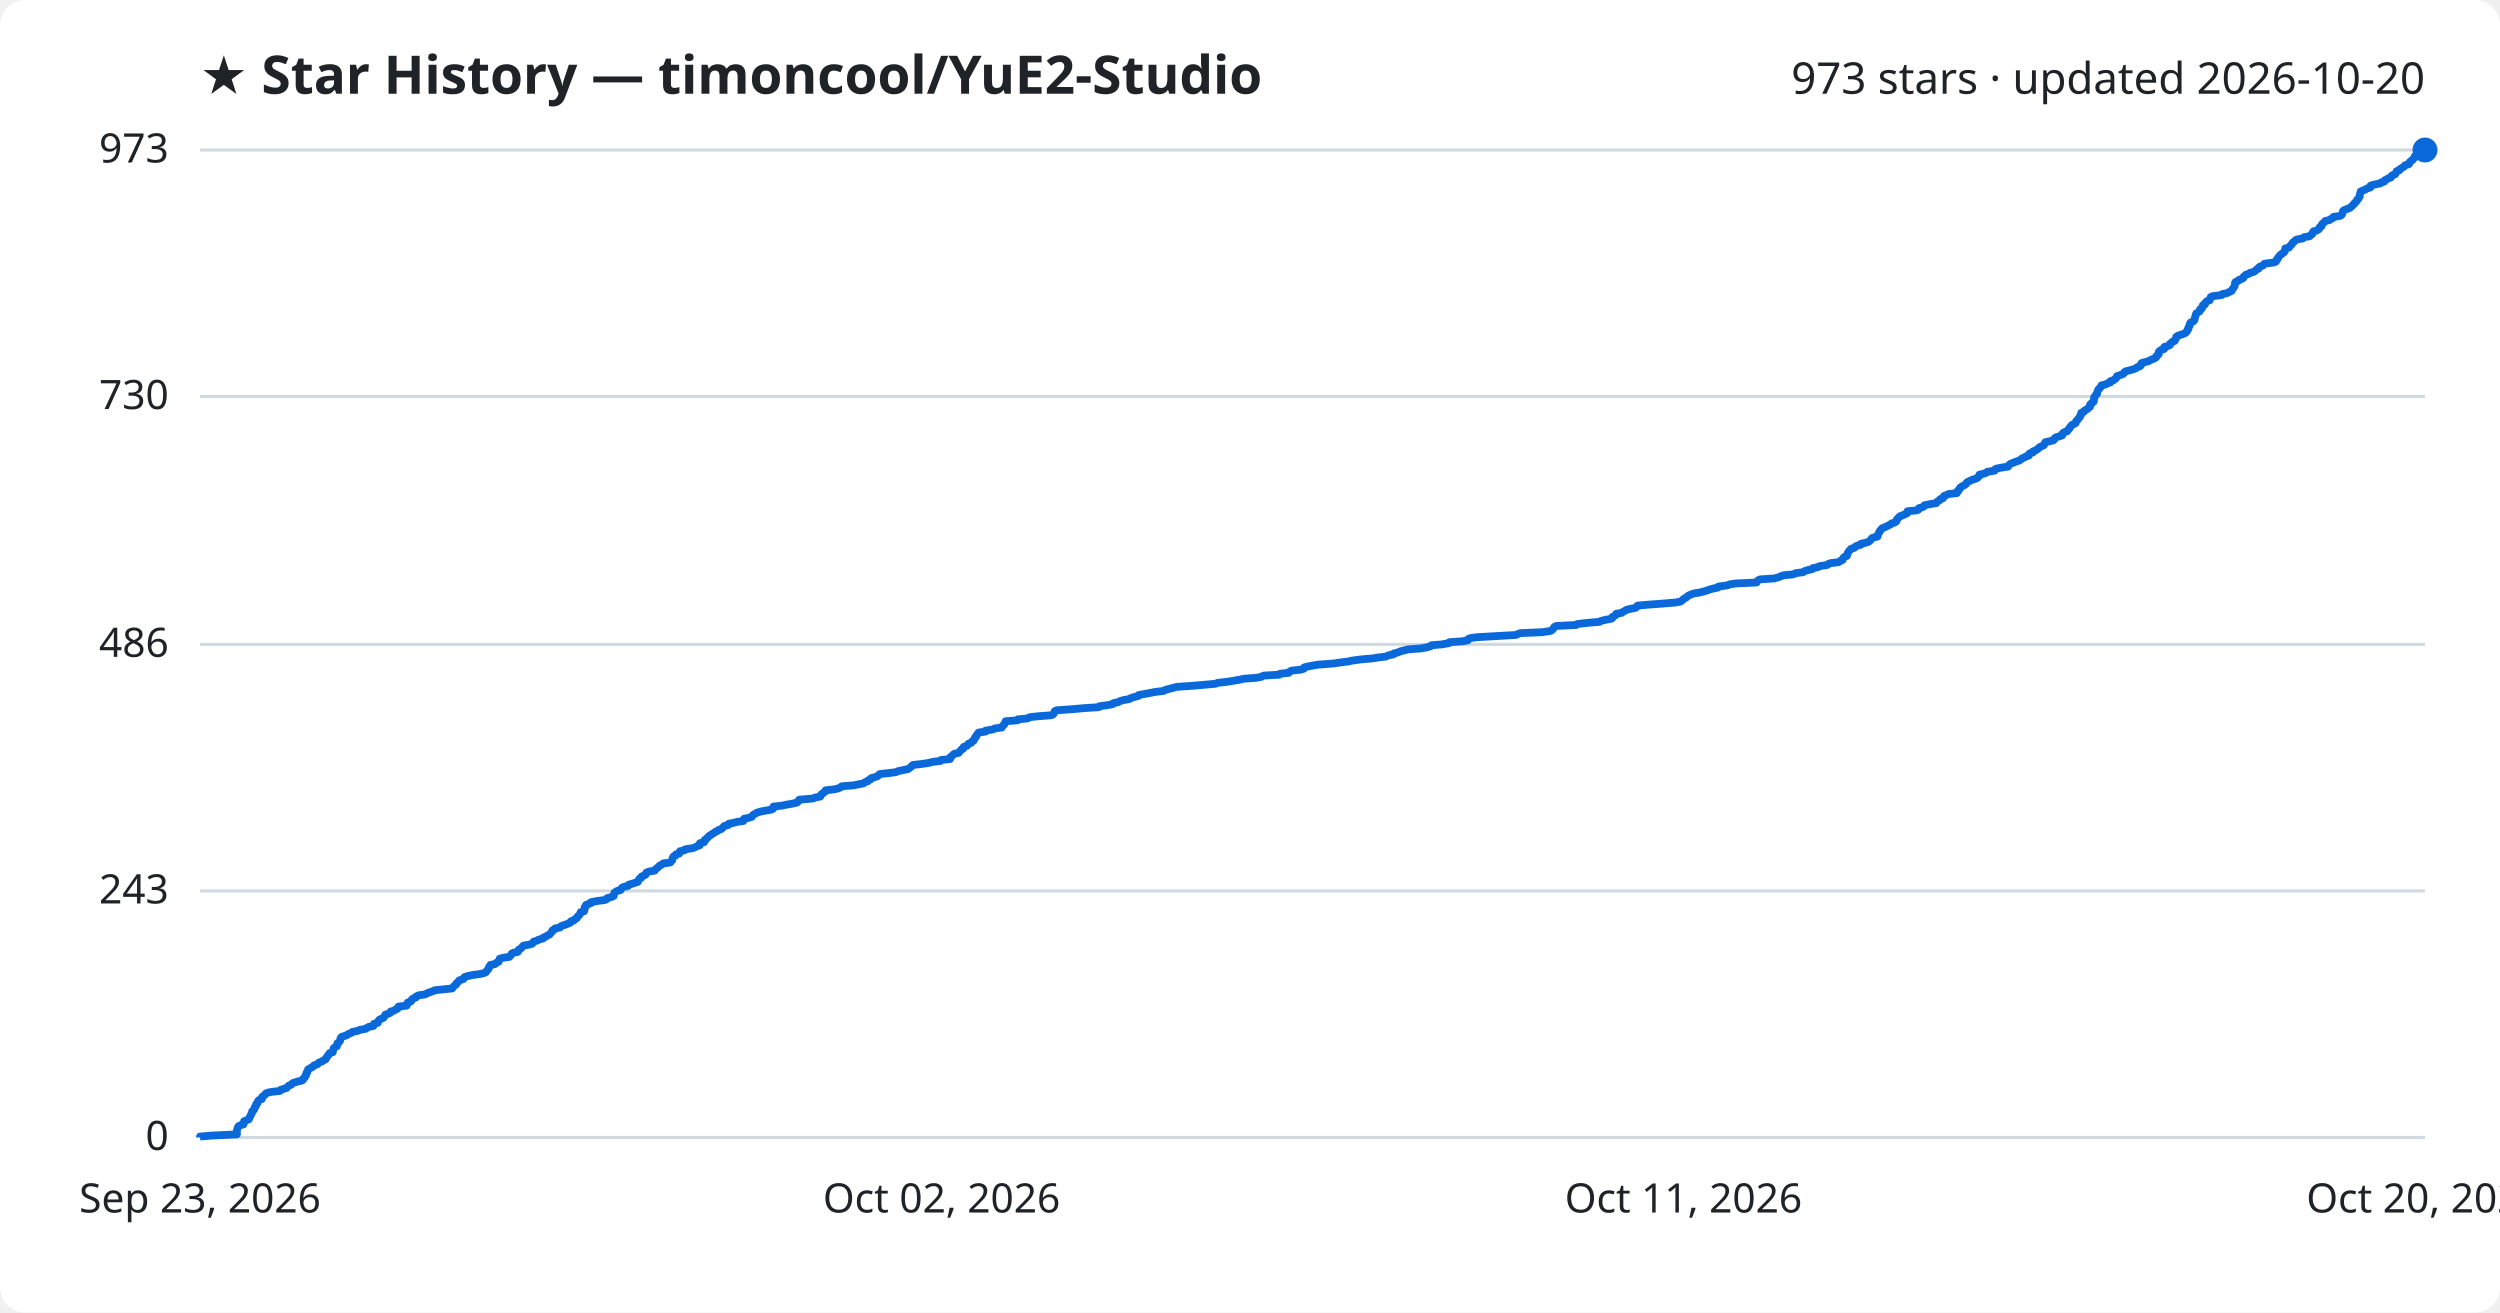
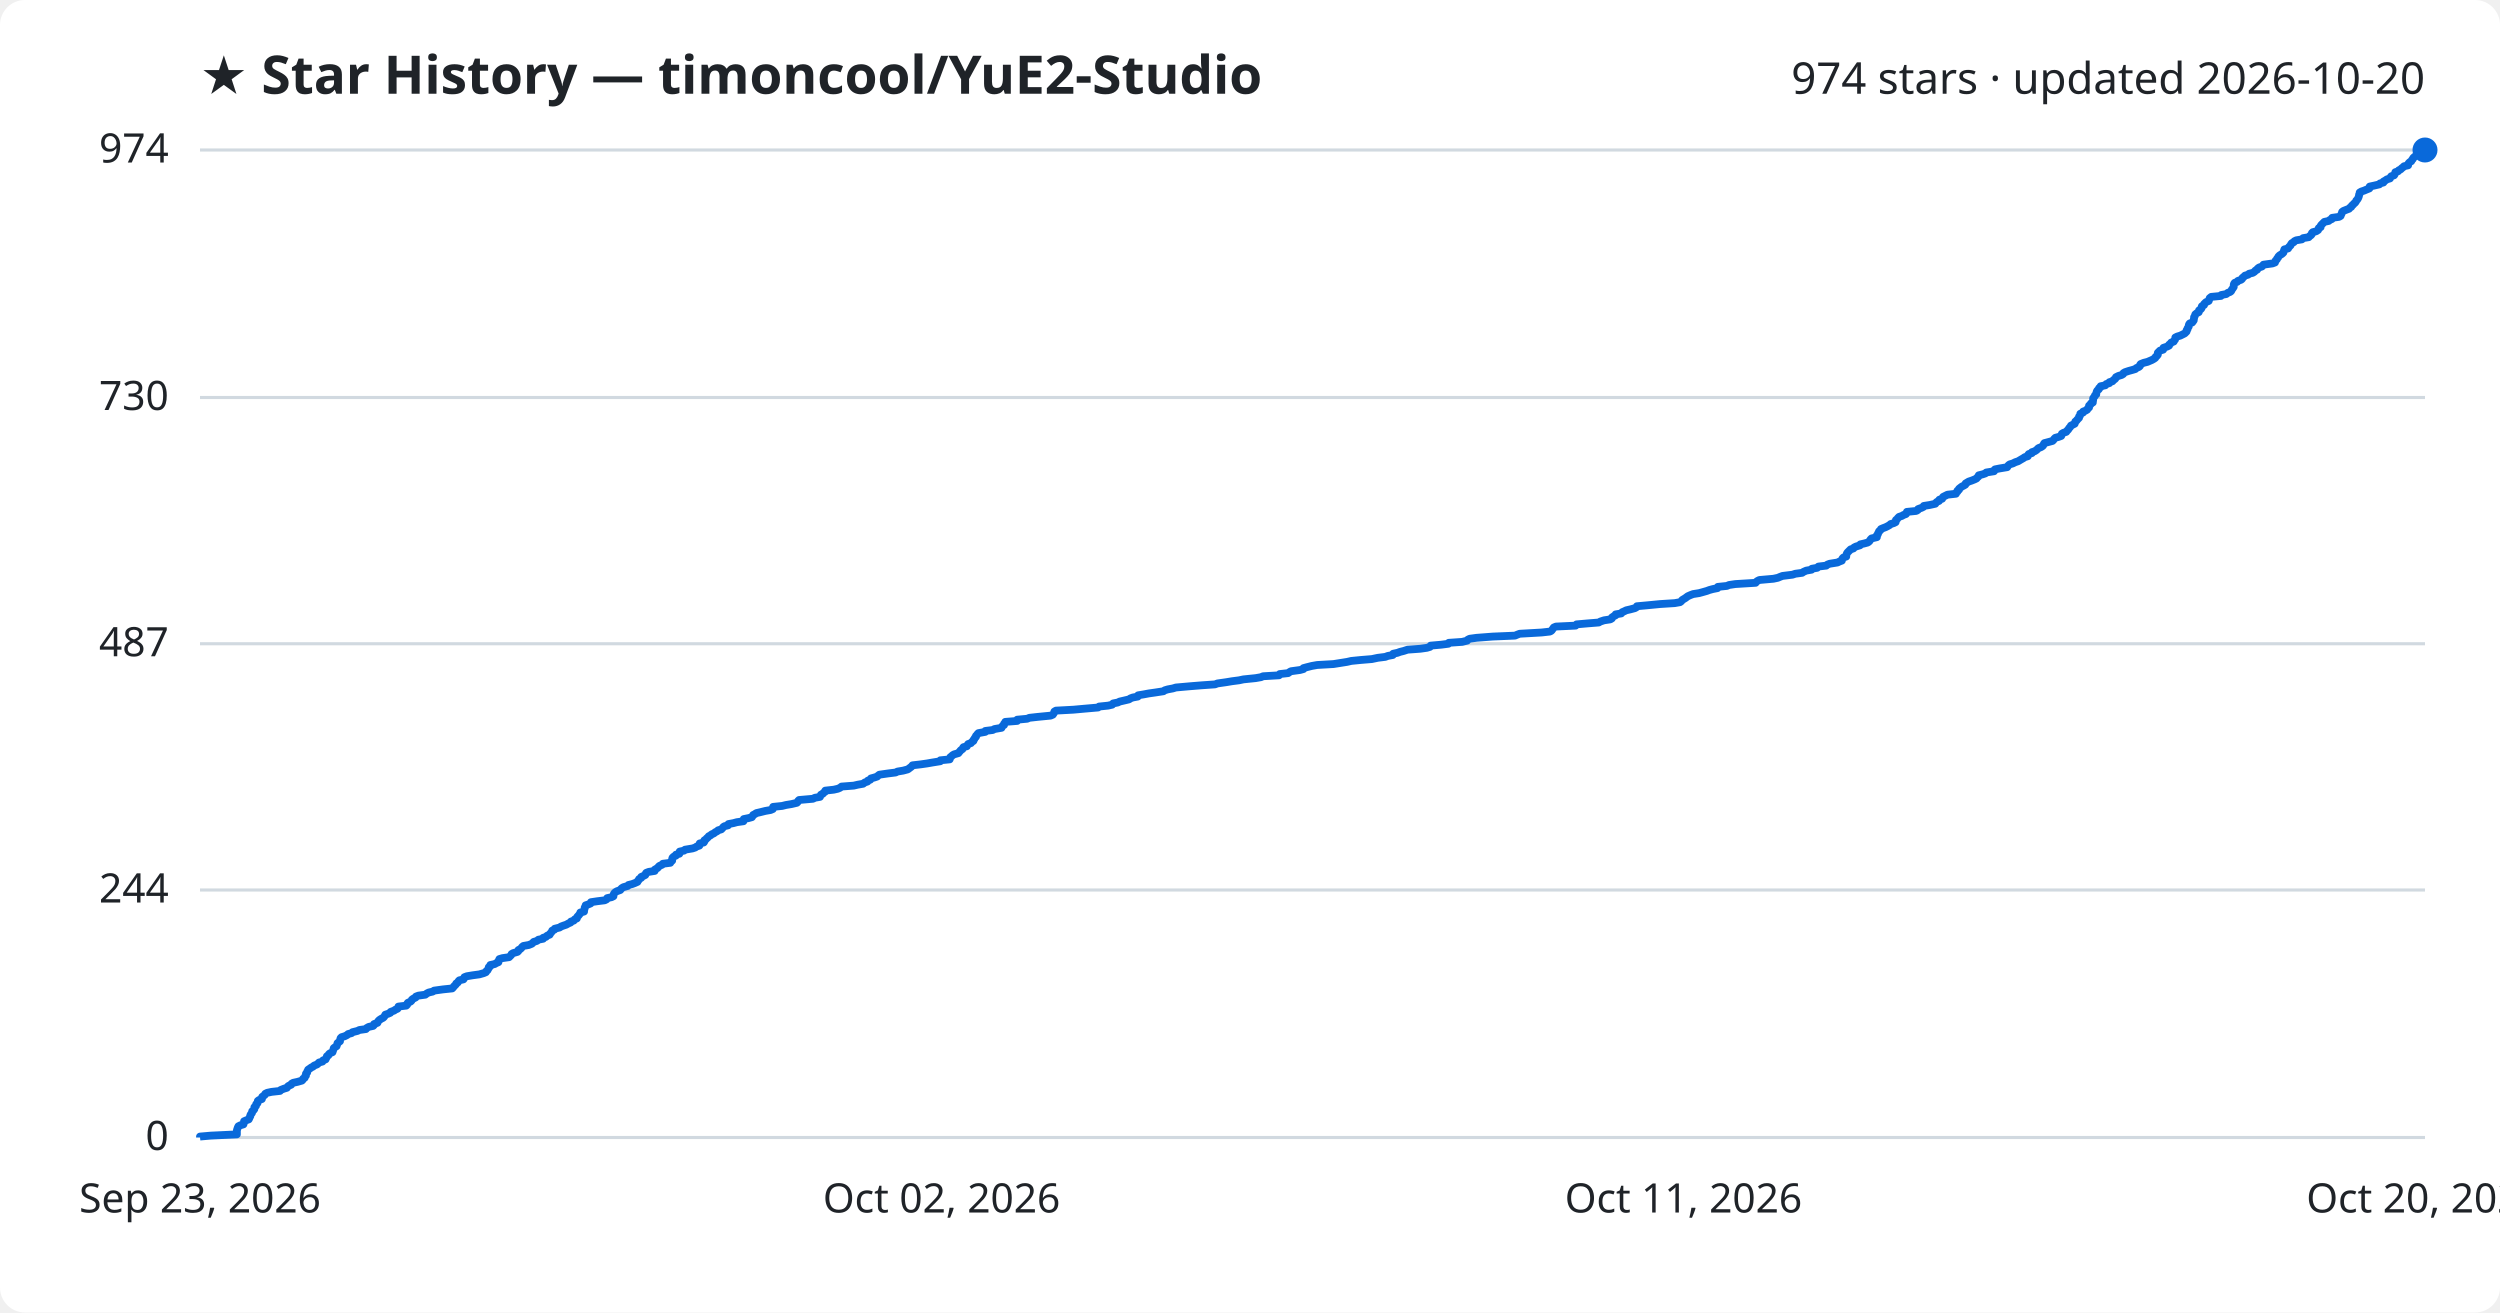
<svg xmlns="http://www.w3.org/2000/svg" viewBox="0 0 800 420" font-family="Segoe UI, sans-serif">
  <rect width="800" height="420" fill="#ffffff" rx="8" />
  <text x="64" y="30" fill="#1f2328" font-size="17" font-weight="700">★ Star History — timoncool/YuE2-Studio</text>
-   <text x="776" y="30" fill="#1f2328" font-size="14" text-anchor="end">973 stars · updated 2026-10-20</text>
+   <text x="776" y="30" fill="#1f2328" font-size="14" text-anchor="end">974 stars · updated 2026-10-20</text>
  <line x1="64" y1="364.0" x2="776" y2="364.0" stroke="#d1d9e0" stroke-width="1" />
  <text x="54" y="368.0" fill="#1f2328" font-size="13" text-anchor="end">0</text>
-   <line x1="64" y1="285.1" x2="776" y2="285.1" stroke="#d1d9e0" stroke-width="1" />
-   <text x="54" y="289.1" fill="#1f2328" font-size="13" text-anchor="end">243</text>
-   <line x1="64" y1="206.2" x2="776" y2="206.2" stroke="#d1d9e0" stroke-width="1" />
-   <text x="54" y="210.2" fill="#1f2328" font-size="13" text-anchor="end">486</text>
-   <line x1="64" y1="126.9" x2="776" y2="126.9" stroke="#d1d9e0" stroke-width="1" />
-   <text x="54" y="130.9" fill="#1f2328" font-size="13" text-anchor="end">730</text>
+   <line x1="64" y1="284.8" x2="776" y2="284.8" stroke="#d1d9e0" stroke-width="1" />
+   <text x="54" y="288.8" fill="#1f2328" font-size="13" text-anchor="end">244</text>
+   <line x1="64" y1="206.0" x2="776" y2="206.0" stroke="#d1d9e0" stroke-width="1" />
+   <text x="54" y="210.0" fill="#1f2328" font-size="13" text-anchor="end">487</text>
+   <line x1="64" y1="127.2" x2="776" y2="127.2" stroke="#d1d9e0" stroke-width="1" />
+   <text x="54" y="131.2" fill="#1f2328" font-size="13" text-anchor="end">730</text>
  <line x1="64" y1="48.0" x2="776" y2="48.0" stroke="#d1d9e0" stroke-width="1" />
-   <text x="54" y="52.0" fill="#1f2328" font-size="13" text-anchor="end">973</text>
-   <path d="M64.0,364.0 L64.0,363.7 L67.4,363.4 L75.8,363.0 L75.8,362.7 L75.8,362.4 L75.8,362.1 L75.8,361.7 L75.9,361.4 L76.0,361.1 L76.1,360.8 L76.3,360.4 L76.9,360.1 L77.9,359.8 L78.0,359.5 L78.1,359.1 L78.1,358.8 L78.8,358.5 L79.6,358.2 L79.8,357.8 L79.9,357.5 L80.1,357.2 L80.2,356.9 L80.4,356.5 L80.6,356.2 L80.7,355.9 L80.7,355.6 L81.2,355.2 L81.4,354.9 L81.5,354.6 L81.5,354.3 L81.9,353.9 L81.9,353.6 L82.0,353.3 L82.4,353.0 L82.5,352.6 L82.6,352.3 L82.9,352.0 L83.8,351.7 L83.9,351.3 L83.9,351.0 L84.3,350.7 L84.7,350.4 L85.0,350.0 L85.5,349.7 L86.9,349.4 L89.6,349.1 L89.9,348.7 L90.9,348.4 L91.8,348.1 L92.0,347.8 L92.4,347.4 L93.2,347.1 L93.4,346.8 L93.9,346.5 L95.2,346.1 L96.6,345.8 L97.0,345.5 L97.0,345.2 L97.5,344.8 L97.6,344.5 L97.9,344.2 L97.9,343.9 L98.0,343.5 L98.3,343.2 L98.3,342.9 L98.5,342.6 L98.6,342.2 L99.2,341.9 L99.6,341.6 L100.2,341.3 L100.5,340.9 L101.5,340.6 L101.8,340.3 L102.1,340.0 L103.2,339.6 L103.5,339.3 L104.2,339.0 L104.3,338.7 L104.6,338.3 L104.7,338.0 L105.1,337.7 L105.2,337.4 L105.5,337.0 L106.5,336.7 L106.5,336.4 L106.6,336.1 L106.7,335.7 L106.8,335.4 L107.2,335.1 L107.8,334.8 L107.8,334.4 L107.9,334.1 L108.0,333.8 L108.5,333.5 L108.8,333.1 L108.9,332.8 L108.9,332.5 L109.0,332.2 L109.3,331.8 L110.3,331.5 L111.1,331.2 L111.4,330.9 L112.5,330.5 L112.8,330.2 L114.4,329.9 L115.0,329.6 L117.1,329.2 L117.4,328.9 L118.0,328.6 L119.5,328.3 L119.7,328.0 L119.7,327.6 L120.9,327.3 L120.9,327.0 L121.1,326.7 L121.4,326.3 L122.0,326.0 L122.7,325.7 L122.9,325.4 L123.2,325.0 L123.3,324.7 L124.2,324.4 L124.9,324.1 L125.0,323.7 L126.1,323.4 L126.5,323.1 L127.2,322.8 L127.4,322.4 L127.5,322.1 L130.1,321.8 L130.3,321.5 L130.3,321.1 L130.5,320.8 L131.4,320.5 L131.7,320.2 L131.8,319.8 L132.2,319.5 L133.1,319.2 L133.1,318.9 L134.0,318.5 L136.1,318.2 L136.6,317.9 L137.3,317.6 L138.5,317.2 L139.0,316.9 L141.8,316.6 L144.7,316.3 L145.0,315.9 L145.2,315.6 L145.6,315.3 L146.0,315.0 L146.1,314.6 L146.5,314.3 L146.8,314.0 L147.0,313.7 L148.3,313.3 L148.5,313.0 L148.6,312.7 L149.4,312.4 L151.3,312.0 L153.5,311.7 L154.8,311.4 L155.5,311.1 L155.7,310.7 L156.0,310.4 L156.3,310.1 L156.4,309.8 L156.5,309.4 L156.9,309.1 L156.9,308.8 L158.4,308.5 L158.8,308.1 L159.5,307.8 L159.6,307.5 L159.8,307.2 L159.9,306.8 L160.9,306.5 L163.0,306.2 L163.3,305.9 L163.6,305.5 L163.7,305.2 L164.2,304.9 L165.7,304.6 L165.9,304.2 L166.0,303.9 L166.6,303.6 L166.9,303.3 L167.2,302.9 L167.5,302.6 L169.2,302.3 L170.3,302.0 L170.6,301.6 L170.8,301.3 L171.9,301.0 L172.3,300.7 L173.8,300.3 L173.9,300.0 L174.7,299.7 L175.1,299.4 L175.9,299.0 L176.1,298.7 L176.4,298.4 L176.7,298.1 L176.8,297.7 L177.5,297.4 L177.6,297.1 L179.2,296.8 L179.5,296.4 L180.3,296.1 L181.2,295.8 L181.9,295.5 L182.7,295.1 L182.7,294.8 L183.7,294.5 L183.9,294.2 L184.6,293.8 L184.7,293.5 L184.9,293.2 L185.3,292.9 L185.5,292.6 L185.8,292.2 L185.8,291.9 L186.9,291.6 L187.0,291.3 L187.1,290.9 L187.1,290.6 L187.1,290.3 L187.5,290.0 L187.5,289.6 L188.3,289.3 L189.1,289.0 L189.1,288.7 L191.2,288.3 L193.6,288.0 L194.2,287.7 L194.3,287.4 L195.8,287.0 L196.4,286.7 L196.4,286.4 L196.5,286.1 L196.6,285.7 L197.0,285.4 L197.5,285.1 L198.6,284.8 L198.8,284.4 L199.0,284.1 L199.6,283.8 L201.0,283.5 L201.2,283.1 L202.3,282.8 L203.2,282.5 L204.1,282.2 L204.2,281.8 L204.5,281.5 L204.6,281.2 L205.2,280.9 L205.3,280.5 L206.0,280.2 L206.6,279.9 L206.6,279.6 L206.9,279.2 L207.7,278.9 L209.5,278.6 L209.6,278.3 L210.1,277.9 L210.5,277.6 L210.8,277.3 L211.1,277.0 L211.9,276.6 L212.2,276.3 L214.5,276.0 L214.7,275.7 L215.1,275.3 L215.2,275.0 L215.2,274.7 L215.3,274.4 L215.6,274.0 L216.3,273.7 L216.3,273.4 L217.4,273.1 L217.5,272.7 L217.6,272.4 L219.0,272.1 L219.2,271.8 L221.7,271.4 L222.5,271.1 L223.0,270.8 L223.9,270.5 L223.9,270.1 L224.0,269.8 L225.3,269.5 L225.5,269.2 L225.5,268.8 L226.0,268.5 L226.2,268.2 L226.6,267.9 L226.9,267.5 L227.5,267.2 L227.8,266.9 L228.4,266.6 L228.9,266.2 L229.6,265.9 L229.9,265.6 L230.8,265.3 L231.3,264.9 L231.5,264.6 L231.8,264.3 L233.1,264.0 L233.2,263.6 L234.8,263.3 L235.9,263.0 L237.9,262.7 L238.1,262.3 L238.1,262.0 L239.6,261.7 L240.6,261.4 L240.8,261.0 L241.1,260.7 L241.7,260.4 L242.1,260.1 L243.4,259.7 L245.0,259.4 L246.7,259.1 L247.4,258.8 L247.4,258.5 L247.5,258.1 L250.3,257.8 L251.6,257.5 L253.4,257.2 L255.1,256.8 L255.4,256.5 L255.5,256.2 L255.8,255.9 L260.3,255.5 L260.8,255.2 L262.5,254.9 L262.6,254.6 L262.8,254.2 L263.3,253.9 L263.6,253.6 L264.1,253.3 L264.2,252.9 L266.9,252.6 L268.2,252.3 L268.9,252.0 L269.4,251.6 L273.3,251.3 L274.6,251.0 L276.3,250.7 L276.8,250.3 L277.7,250.0 L277.8,249.7 L278.6,249.4 L278.8,249.0 L279.9,248.7 L280.8,248.4 L281.1,248.1 L281.5,247.7 L284.3,247.4 L286.7,247.1 L287.3,246.8 L289.1,246.4 L290.6,246.1 L291.0,245.8 L291.4,245.5 L291.8,245.1 L292.1,244.8 L294.7,244.5 L296.8,244.2 L298.5,243.8 L301.0,243.5 L301.1,243.2 L304.0,242.9 L304.2,242.5 L304.2,242.2 L304.7,241.9 L304.9,241.6 L305.4,241.2 L306.8,240.9 L307.0,240.6 L307.3,240.3 L307.6,239.9 L308.2,239.6 L308.2,239.3 L308.4,239.0 L309.5,238.6 L309.7,238.3 L309.9,238.0 L310.8,237.7 L311.0,237.3 L311.6,237.0 L311.6,236.7 L311.9,236.4 L312.0,236.0 L312.4,235.7 L312.4,235.4 L312.7,235.1 L312.9,234.7 L313.2,234.4 L315.4,234.1 L315.4,233.8 L317.8,233.4 L318.3,233.1 L320.6,232.8 L320.7,232.5 L321.0,232.1 L321.4,231.8 L321.5,231.5 L321.7,231.2 L321.8,230.8 L325.6,230.5 L325.7,230.2 L328.8,229.9 L329.5,229.5 L332.2,229.2 L336.3,228.9 L337.0,228.6 L337.3,228.2 L337.4,227.9 L337.5,227.6 L338.1,227.3 L343.6,226.9 L346.9,226.6 L351.6,226.3 L351.8,226.0 L354.7,225.6 L356.1,225.3 L356.3,225.0 L357.8,224.7 L358.5,224.3 L359.7,224.0 L361.4,223.7 L361.8,223.4 L362.7,223.1 L364.3,222.7 L364.4,222.4 L366.1,222.1 L367.7,221.8 L369.8,221.4 L372.4,221.1 L372.8,220.8 L373.9,220.5 L375.5,220.1 L376.5,219.8 L380.9,219.5 L384.6,219.2 L389.0,218.8 L389.7,218.5 L392.5,218.2 L394.4,217.9 L396.7,217.5 L398.0,217.2 L402.0,216.9 L403.6,216.6 L404.3,216.2 L409.4,215.9 L409.6,215.6 L412.4,215.3 L412.7,214.9 L413.3,214.6 L416.2,214.3 L417.2,214.0 L417.3,213.6 L418.4,213.3 L420.0,213.0 L421.7,212.7 L426.9,212.3 L428.8,212.0 L431.3,211.7 L432.6,211.4 L435.6,211.0 L439.1,210.7 L441.0,210.4 L443.5,210.1 L444.3,209.7 L445.9,209.4 L446.0,209.1 L447.3,208.8 L448.2,208.4 L449.4,208.1 L450.6,207.8 L454.7,207.5 L456.8,207.1 L457.8,206.8 L458.0,206.5 L461.4,206.2 L463.7,205.8 L463.8,205.5 L468.1,205.2 L469.7,204.9 L469.8,204.5 L470.5,204.2 L472.7,203.9 L477.9,203.6 L485.0,203.2 L485.7,202.9 L486.5,202.6 L493.5,202.3 L496.2,201.9 L496.7,201.6 L496.9,201.3 L497.2,201.0 L497.4,200.6 L498.1,200.3 L504.4,200.0 L504.7,199.7 L508.1,199.3 L511.8,199.0 L512.3,198.7 L513.5,198.4 L515.6,198.0 L516.0,197.7 L516.0,197.4 L516.6,197.1 L517.2,196.7 L517.2,196.4 L519.0,196.1 L519.3,195.8 L520.1,195.4 L520.6,195.1 L521.9,194.8 L523.4,194.5 L523.9,194.1 L524.0,193.8 L527.3,193.5 L531.4,193.2 L536.2,192.8 L537.8,192.5 L538.2,192.2 L538.5,191.9 L539.0,191.5 L539.6,191.2 L539.9,190.9 L540.3,190.6 L541.2,190.2 L542.0,189.9 L543.9,189.6 L545.1,189.3 L546.4,188.9 L547.2,188.6 L548.4,188.3 L549.8,188.0 L549.9,187.7 L552.8,187.3 L553.5,187.0 L555.5,186.7 L562.1,186.4 L562.3,186.0 L562.6,185.7 L563.2,185.4 L567.7,185.1 L569.2,184.7 L569.9,184.4 L570.7,184.1 L573.8,183.8 L574.7,183.4 L577.0,183.1 L577.4,182.8 L578.2,182.5 L580.0,182.1 L580.1,181.8 L581.7,181.5 L582.1,181.2 L584.7,180.8 L585.0,180.5 L585.8,180.2 L588.3,179.9 L588.9,179.5 L589.6,179.2 L589.7,178.9 L589.8,178.6 L590.2,178.2 L591.0,177.9 L591.0,177.6 L591.2,177.3 L591.3,176.9 L591.5,176.6 L591.7,176.3 L592.0,176.0 L592.4,175.6 L593.4,175.3 L593.6,175.0 L594.1,174.7 L595.5,174.3 L595.5,174.0 L596.9,173.7 L597.9,173.4 L598.4,173.0 L598.7,172.7 L598.9,172.4 L599.2,172.1 L600.8,171.7 L600.9,171.4 L600.9,171.1 L601.1,170.8 L601.3,170.4 L601.5,170.1 L601.6,169.8 L602.0,169.5 L602.2,169.1 L602.9,168.8 L603.6,168.5 L604.2,168.2 L605.0,167.8 L605.3,167.5 L606.3,167.2 L606.8,166.9 L607.0,166.5 L607.0,166.2 L607.3,165.9 L607.6,165.6 L608.0,165.2 L608.9,164.9 L609.4,164.6 L610.2,164.3 L610.4,163.9 L610.4,163.6 L613.5,163.3 L614.0,163.0 L614.1,162.6 L615.2,162.3 L615.7,162.0 L615.8,161.7 L617.7,161.3 L619.6,161.0 L619.8,160.7 L620.1,160.4 L620.8,160.0 L620.9,159.7 L621.8,159.4 L621.9,159.1 L622.1,158.7 L622.9,158.4 L623.5,158.1 L626.2,157.8 L626.2,157.4 L626.7,157.1 L626.7,156.8 L627.1,156.5 L627.2,156.1 L627.6,155.8 L628.1,155.5 L628.7,155.2 L629.2,154.8 L629.3,154.5 L629.7,154.2 L630.3,153.9 L631.2,153.5 L632.2,153.2 L632.8,152.9 L633.0,152.6 L633.4,152.3 L633.4,151.9 L634.7,151.6 L635.6,151.3 L635.9,151.0 L638.3,150.6 L638.3,150.3 L638.7,150.0 L640.1,149.7 L642.6,149.3 L642.7,149.0 L643.0,148.7 L643.4,148.4 L644.4,148.0 L645.2,147.7 L646.1,147.4 L646.6,147.1 L647.0,146.7 L647.8,146.4 L648.2,146.1 L649.2,145.8 L649.2,145.4 L649.5,145.1 L650.5,144.8 L650.5,144.5 L651.4,144.1 L651.9,143.8 L652.3,143.5 L652.5,143.2 L653.3,142.8 L654.0,142.5 L654.2,142.2 L654.3,141.9 L654.5,141.5 L655.9,141.2 L657.1,140.9 L657.4,140.6 L657.5,140.2 L658.0,139.9 L659.1,139.6 L659.9,139.3 L659.9,138.9 L660.1,138.6 L660.6,138.3 L661.5,138.0 L661.7,137.6 L662.1,137.3 L662.3,137.0 L662.4,136.7 L662.8,136.3 L663.0,136.0 L663.6,135.7 L664.2,135.4 L664.3,135.0 L664.4,134.7 L664.8,134.4 L665.0,134.1 L665.3,133.7 L665.6,133.4 L665.6,133.1 L665.9,132.8 L665.9,132.4 L666.0,132.1 L666.8,131.8 L666.9,131.5 L667.6,131.1 L668.1,130.8 L668.3,130.5 L668.8,130.2 L668.8,129.8 L668.8,129.5 L669.3,129.2 L669.4,128.9 L670.0,128.5 L670.0,128.2 L670.1,127.9 L670.1,127.6 L670.1,127.2 L670.3,126.9 L670.6,126.6 L670.7,126.3 L671.1,125.9 L671.1,125.6 L671.2,125.3 L671.3,125.0 L671.5,124.6 L671.9,124.3 L672.0,124.0 L672.4,123.7 L672.5,123.3 L673.9,123.0 L674.3,122.7 L675.3,122.4 L675.3,122.0 L676.3,121.7 L676.6,121.4 L677.1,121.1 L677.3,120.7 L677.4,120.4 L678.2,120.1 L679.2,119.8 L679.7,119.4 L679.8,119.1 L680.3,118.8 L681.5,118.5 L682.6,118.2 L683.6,117.8 L683.9,117.5 L684.8,117.2 L685.1,116.9 L685.1,116.5 L685.3,116.2 L686.3,115.9 L687.5,115.6 L688.2,115.2 L688.9,114.9 L689.6,114.6 L690.0,114.3 L690.1,113.9 L690.5,113.6 L690.8,113.3 L690.8,113.0 L690.8,112.6 L691.1,112.3 L691.5,112.0 L692.5,111.7 L692.5,111.3 L692.6,111.0 L693.8,110.7 L694.4,110.4 L694.4,110.0 L694.9,109.7 L695.1,109.4 L695.9,109.1 L696.0,108.7 L696.3,108.4 L696.4,108.1 L696.4,107.8 L697.0,107.4 L698.0,107.1 L698.8,106.8 L699.4,106.5 L699.7,106.1 L700.0,105.8 L700.0,105.5 L700.3,105.2 L700.3,104.8 L700.5,104.5 L700.7,104.2 L700.7,103.9 L700.8,103.5 L701.0,103.2 L701.8,102.9 L702.1,102.6 L702.3,102.2 L702.3,101.9 L702.4,101.6 L702.5,101.3 L702.6,100.9 L702.7,100.6 L702.8,100.3 L703.3,100.0 L703.9,99.6 L704.0,99.3 L704.0,99.0 L704.6,98.7 L704.8,98.3 L704.8,98.0 L704.9,97.7 L705.6,97.4 L705.6,97.0 L705.9,96.7 L706.2,96.4 L707.1,96.1 L707.2,95.7 L707.3,95.4 L707.4,95.1 L707.9,94.8 L711.0,94.4 L711.1,94.1 L712.7,93.8 L713.2,93.5 L714.1,93.1 L714.3,92.8 L714.4,92.5 L714.7,92.2 L714.9,91.8 L715.1,91.5 L715.1,91.2 L715.2,90.9 L715.2,90.5 L715.4,90.2 L716.2,89.9 L716.4,89.6 L717.5,89.2 L717.9,88.9 L717.9,88.6 L718.3,88.3 L718.7,87.9 L719.7,87.6 L720.0,87.3 L721.2,87.0 L721.8,86.6 L722.0,86.3 L722.7,86.0 L722.7,85.7 L723.2,85.3 L724.1,85.0 L724.4,84.7 L724.6,84.4 L727.6,84.0 L728.3,83.7 L728.5,83.4 L728.5,83.1 L728.9,82.8 L729.0,82.4 L729.3,82.1 L729.5,81.8 L729.8,81.5 L730.4,81.1 L730.8,80.8 L731.1,80.5 L731.2,80.2 L731.2,79.8 L731.3,79.5 L732.5,79.2 L732.7,78.9 L733.0,78.5 L733.4,78.2 L733.5,77.9 L733.7,77.6 L734.3,77.2 L734.5,76.9 L735.1,76.6 L736.9,76.3 L737.3,75.9 L739.1,75.6 L739.3,75.3 L739.8,75.0 L740.1,74.6 L740.1,74.3 L740.4,74.0 L741.5,73.7 L742.1,73.3 L742.2,73.0 L742.3,72.7 L742.9,72.4 L742.9,72.0 L743.1,71.7 L743.4,71.4 L743.8,71.1 L744.1,70.7 L745.5,70.4 L745.8,70.1 L746.5,69.8 L746.7,69.4 L748.8,69.1 L749.3,68.8 L749.5,68.5 L749.6,68.1 L749.7,67.8 L749.8,67.5 L750.2,67.2 L751.3,66.8 L752.0,66.5 L752.3,66.2 L752.7,65.9 L753.0,65.5 L753.4,65.2 L753.5,64.9 L753.9,64.6 L754.2,64.2 L754.3,63.9 L754.7,63.6 L754.8,63.3 L755.1,62.9 L755.1,62.6 L755.2,62.3 L755.2,62.0 L755.4,61.6 L755.4,61.3 L756.0,61.0 L756.8,60.7 L757.5,60.3 L758.5,60.0 L758.6,59.7 L758.6,59.4 L760.0,59.0 L761.7,58.7 L761.9,58.4 L763.0,58.1 L763.1,57.7 L763.7,57.4 L764.2,57.1 L765.1,56.8 L765.2,56.4 L765.5,56.1 L766.4,55.8 L766.6,55.5 L766.8,55.1 L766.9,54.8 L767.8,54.5 L767.9,54.2 L768.5,53.8 L769.0,53.5 L769.4,53.2 L769.6,52.9 L770.9,52.5 L771.0,52.2 L771.1,51.9 L771.4,51.6 L772.0,51.2 L772.2,50.9 L772.5,50.6 L772.6,50.3 L772.8,49.9 L773.3,49.6 L773.7,49.3 L773.9,49.0 L774.4,48.6 L775.5,48.3 L776.0,48.0 L776.0,48.0" fill="none" stroke="#0969da" stroke-width="2.5" stroke-linejoin="round" />
+   <text x="54" y="52.0" fill="#1f2328" font-size="13" text-anchor="end">974</text>
+   <path d="M64.0,364.0 L64.0,363.7 L67.4,363.4 L75.8,363.0 L75.8,362.7 L75.8,362.4 L75.8,362.1 L75.8,361.7 L75.9,361.4 L76.0,361.1 L76.1,360.8 L76.3,360.4 L76.9,360.1 L77.9,359.8 L78.0,359.5 L78.1,359.1 L78.1,358.8 L78.8,358.5 L79.6,358.2 L79.8,357.8 L79.9,357.5 L80.1,357.2 L80.1,356.9 L80.3,356.5 L80.6,356.2 L80.7,355.9 L80.7,355.6 L81.2,355.2 L81.4,354.9 L81.4,354.6 L81.4,354.3 L81.9,353.9 L81.9,353.6 L82.0,353.3 L82.4,353.0 L82.5,352.6 L82.5,352.3 L82.9,352.0 L83.8,351.7 L83.9,351.3 L83.9,351.0 L84.3,350.7 L84.7,350.4 L84.9,350.0 L85.5,349.7 L86.9,349.4 L89.6,349.1 L89.8,348.8 L90.8,348.4 L91.8,348.1 L92.0,347.8 L92.3,347.5 L93.2,347.1 L93.3,346.8 L93.8,346.5 L95.2,346.2 L96.6,345.8 L96.9,345.5 L97.0,345.2 L97.5,344.9 L97.6,344.5 L97.9,344.2 L97.9,343.9 L97.9,343.6 L98.3,343.2 L98.3,342.9 L98.5,342.6 L98.6,342.3 L99.2,341.9 L99.6,341.6 L100.2,341.3 L100.5,341.0 L101.5,340.6 L101.8,340.3 L102.1,340.0 L103.2,339.7 L103.4,339.3 L104.2,339.0 L104.3,338.7 L104.5,338.4 L104.6,338.0 L105.1,337.7 L105.2,337.4 L105.5,337.1 L106.4,336.7 L106.5,336.4 L106.6,336.1 L106.7,335.8 L106.8,335.4 L107.2,335.1 L107.7,334.8 L107.8,334.5 L107.9,334.2 L108.0,333.8 L108.4,333.5 L108.8,333.2 L108.8,332.9 L108.9,332.5 L109.0,332.2 L109.3,331.9 L110.3,331.6 L111.1,331.2 L111.4,330.9 L112.5,330.6 L112.8,330.3 L114.4,329.9 L115.0,329.6 L117.1,329.3 L117.3,329.0 L118.0,328.6 L119.4,328.3 L119.7,328.0 L119.7,327.7 L120.8,327.3 L120.9,327.0 L121.1,326.7 L121.4,326.4 L122.0,326.0 L122.6,325.7 L122.9,325.4 L123.1,325.1 L123.3,324.7 L124.2,324.4 L124.9,324.1 L125.0,323.8 L126.1,323.4 L126.5,323.1 L127.2,322.8 L127.4,322.5 L127.5,322.1 L130.0,321.8 L130.3,321.5 L130.3,321.2 L130.5,320.9 L131.4,320.5 L131.7,320.2 L131.8,319.9 L132.2,319.6 L133.0,319.2 L133.1,318.9 L133.9,318.6 L136.1,318.3 L136.6,317.9 L137.2,317.6 L138.5,317.3 L138.9,317.0 L141.8,316.6 L144.7,316.3 L145.0,316.0 L145.2,315.7 L145.6,315.3 L145.9,315.0 L146.0,314.7 L146.5,314.4 L146.7,314.0 L147.0,313.7 L148.3,313.4 L148.5,313.1 L148.6,312.7 L149.4,312.4 L151.2,312.1 L153.4,311.8 L154.8,311.4 L155.5,311.1 L155.6,310.8 L156.0,310.5 L156.2,310.1 L156.4,309.8 L156.4,309.5 L156.9,309.2 L156.9,308.8 L158.3,308.5 L158.8,308.2 L159.5,307.9 L159.5,307.5 L159.7,307.2 L159.8,306.9 L160.8,306.6 L162.9,306.3 L163.3,305.9 L163.6,305.6 L163.7,305.3 L164.2,305.0 L165.6,304.6 L165.9,304.3 L165.9,304.0 L166.5,303.7 L166.9,303.3 L167.1,303.0 L167.5,302.7 L169.2,302.4 L170.2,302.0 L170.5,301.7 L170.8,301.4 L171.8,301.1 L172.3,300.7 L173.8,300.4 L173.8,300.1 L174.7,299.8 L175.1,299.4 L175.9,299.1 L176.0,298.8 L176.3,298.5 L176.6,298.1 L176.7,297.8 L177.4,297.5 L177.5,297.2 L179.1,296.8 L179.5,296.5 L180.3,296.2 L181.2,295.9 L181.9,295.5 L182.6,295.2 L182.7,294.9 L183.6,294.6 L183.9,294.2 L184.6,293.9 L184.6,293.6 L184.8,293.3 L185.2,292.9 L185.4,292.6 L185.7,292.3 L185.7,292.0 L186.9,291.7 L186.9,291.3 L187.0,291.0 L187.1,290.7 L187.1,290.4 L187.4,290.0 L187.4,289.7 L188.3,289.4 L189.0,289.1 L189.1,288.7 L191.1,288.4 L193.5,288.1 L194.1,287.8 L194.3,287.4 L195.7,287.1 L196.3,286.8 L196.3,286.5 L196.4,286.1 L196.6,285.8 L196.9,285.5 L197.4,285.2 L198.5,284.8 L198.7,284.5 L199.0,284.2 L199.5,283.9 L200.9,283.5 L201.1,283.2 L202.3,282.9 L203.1,282.6 L204.0,282.2 L204.1,281.9 L204.4,281.6 L204.5,281.3 L205.2,280.9 L205.2,280.6 L205.9,280.3 L206.5,280.0 L206.6,279.6 L206.8,279.3 L207.6,279.0 L209.5,278.7 L209.5,278.3 L210.0,278.0 L210.5,277.7 L210.7,277.4 L211.0,277.1 L211.9,276.7 L212.1,276.4 L214.5,276.1 L214.6,275.8 L215.1,275.4 L215.1,275.1 L215.1,274.8 L215.2,274.5 L215.6,274.1 L216.3,273.8 L216.3,273.5 L217.4,273.2 L217.4,272.8 L217.5,272.5 L218.9,272.2 L219.2,271.9 L221.6,271.5 L222.5,271.2 L222.9,270.9 L223.8,270.6 L223.8,270.2 L223.9,269.9 L225.2,269.6 L225.4,269.3 L225.4,268.9 L225.9,268.6 L226.1,268.3 L226.5,268.0 L226.8,267.6 L227.4,267.3 L227.7,267.0 L228.4,266.7 L228.9,266.3 L229.5,266.0 L229.8,265.7 L230.8,265.4 L231.2,265.0 L231.4,264.7 L231.8,264.4 L233.0,264.1 L233.1,263.7 L234.7,263.4 L235.8,263.1 L237.9,262.8 L238.0,262.5 L238.0,262.1 L239.5,261.8 L240.6,261.5 L240.8,261.2 L241.0,260.8 L241.6,260.5 L242.0,260.2 L243.3,259.9 L244.9,259.5 L246.6,259.2 L247.3,258.9 L247.4,258.6 L247.4,258.2 L250.3,257.9 L251.5,257.6 L253.3,257.3 L255.0,256.9 L255.3,256.6 L255.4,256.3 L255.7,256.0 L260.2,255.6 L260.7,255.3 L262.4,255.0 L262.5,254.7 L262.7,254.3 L263.3,254.0 L263.5,253.7 L264.0,253.4 L264.1,253.0 L266.8,252.7 L268.1,252.4 L268.8,252.1 L269.3,251.7 L273.2,251.4 L274.5,251.1 L276.2,250.8 L276.7,250.4 L277.6,250.1 L277.7,249.8 L278.5,249.5 L278.7,249.1 L279.8,248.8 L280.7,248.5 L281.0,248.2 L281.4,247.9 L284.2,247.5 L286.6,247.2 L287.2,246.9 L289.0,246.6 L290.5,246.2 L290.9,245.9 L291.3,245.6 L291.7,245.3 L292.0,244.9 L294.6,244.6 L296.7,244.3 L298.4,244.0 L300.9,243.6 L300.9,243.3 L303.9,243.0 L304.0,242.7 L304.1,242.3 L304.5,242.0 L304.8,241.7 L305.3,241.4 L306.7,241.0 L306.9,240.7 L307.2,240.4 L307.4,240.1 L308.0,239.7 L308.1,239.4 L308.3,239.1 L309.4,238.8 L309.6,238.4 L309.8,238.1 L310.7,237.8 L310.9,237.5 L311.5,237.1 L311.5,236.8 L311.8,236.5 L311.9,236.2 L312.3,235.8 L312.3,235.5 L312.6,235.2 L312.8,234.9 L313.1,234.6 L315.3,234.2 L315.3,233.9 L317.7,233.6 L318.2,233.3 L320.5,232.9 L320.6,232.6 L320.8,232.3 L321.3,232.0 L321.3,231.6 L321.6,231.3 L321.7,231.0 L325.5,230.7 L325.5,230.3 L328.7,230.0 L329.4,229.7 L332.1,229.4 L336.2,229.0 L336.9,228.7 L337.1,228.4 L337.3,228.1 L337.4,227.7 L337.9,227.4 L343.5,227.1 L346.8,226.8 L351.4,226.4 L351.7,226.1 L354.6,225.8 L355.9,225.5 L356.2,225.1 L357.7,224.8 L358.3,224.5 L359.6,224.2 L361.3,223.8 L361.7,223.5 L362.5,223.2 L364.1,222.9 L364.2,222.5 L366.0,222.2 L367.6,221.9 L369.7,221.6 L372.3,221.2 L372.7,220.9 L373.7,220.6 L375.3,220.3 L376.3,220.0 L380.8,219.6 L384.5,219.3 L388.8,219.0 L389.6,218.7 L392.4,218.3 L394.2,218.0 L396.5,217.7 L397.9,217.4 L401.8,217.0 L403.5,216.7 L404.2,216.4 L409.3,216.1 L409.5,215.7 L412.2,215.4 L412.6,215.1 L413.1,214.8 L416.0,214.4 L417.1,214.1 L417.1,213.8 L418.2,213.5 L419.8,213.1 L421.5,212.8 L426.7,212.5 L428.6,212.2 L431.1,211.8 L432.4,211.5 L435.4,211.2 L439.0,210.9 L440.9,210.5 L443.3,210.2 L444.1,209.9 L445.7,209.6 L445.8,209.2 L447.2,208.9 L448.0,208.6 L449.2,208.3 L450.4,207.9 L454.5,207.6 L456.6,207.3 L457.6,207.0 L457.8,206.6 L461.2,206.3 L463.5,206.0 L463.6,205.7 L467.9,205.4 L469.5,205.0 L469.7,204.7 L470.3,204.4 L472.5,204.1 L477.7,203.7 L484.8,203.4 L485.5,203.1 L486.3,202.8 L493.3,202.4 L496.0,202.1 L496.5,201.8 L496.7,201.5 L497.0,201.1 L497.2,200.8 L497.9,200.5 L504.2,200.2 L504.5,199.8 L507.9,199.5 L511.6,199.2 L512.1,198.9 L513.3,198.5 L515.3,198.2 L515.8,197.9 L515.8,197.6 L516.4,197.2 L517.0,196.9 L517.0,196.6 L518.8,196.3 L519.1,195.9 L519.8,195.6 L520.4,195.3 L521.7,195.0 L523.2,194.6 L523.7,194.3 L523.8,194.0 L527.1,193.7 L531.2,193.3 L535.9,193.0 L537.6,192.7 L538.0,192.4 L538.3,192.0 L538.8,191.7 L539.3,191.4 L539.7,191.1 L540.1,190.8 L541.0,190.4 L541.8,190.1 L543.7,189.8 L544.8,189.5 L546.2,189.1 L547.0,188.8 L548.1,188.5 L549.6,188.2 L549.7,187.8 L552.6,187.5 L553.3,187.2 L555.3,186.9 L561.8,186.5 L562.0,186.2 L562.4,185.9 L563.0,185.6 L567.5,185.2 L568.9,184.9 L569.6,184.6 L570.4,184.3 L573.6,183.9 L574.5,183.6 L576.7,183.3 L577.1,183.0 L578.0,182.6 L579.7,182.3 L579.8,182.0 L581.5,181.7 L581.9,181.3 L584.4,181.0 L584.7,180.7 L585.5,180.4 L588.0,180.0 L588.6,179.7 L589.4,179.4 L589.4,179.1 L589.6,178.7 L589.9,178.4 L590.8,178.1 L590.8,177.8 L590.9,177.4 L591.0,177.1 L591.2,176.8 L591.5,176.5 L591.8,176.2 L592.2,175.8 L593.1,175.5 L593.3,175.2 L593.9,174.9 L595.2,174.5 L595.3,174.2 L596.6,173.9 L597.7,173.6 L598.2,173.2 L598.4,172.9 L598.6,172.6 L598.9,172.3 L600.6,171.9 L600.6,171.6 L600.6,171.3 L600.9,171.0 L601.0,170.6 L601.2,170.3 L601.3,170.0 L601.7,169.7 L601.9,169.3 L602.6,169.0 L603.4,168.7 L604.0,168.4 L604.7,168.0 L605.0,167.7 L606.0,167.4 L606.6,167.1 L606.7,166.7 L606.7,166.4 L607.1,166.1 L607.3,165.8 L607.7,165.4 L608.6,165.1 L609.1,164.8 L609.9,164.5 L610.2,164.1 L610.2,163.8 L613.2,163.5 L613.7,163.2 L613.8,162.9 L614.9,162.5 L615.5,162.2 L615.6,161.9 L617.5,161.6 L619.3,161.2 L619.5,160.9 L619.8,160.6 L620.5,160.3 L620.6,159.9 L621.5,159.6 L621.6,159.3 L621.8,159.0 L622.6,158.6 L623.2,158.3 L625.9,158.0 L625.9,157.7 L626.4,157.3 L626.4,157.0 L626.9,156.7 L626.9,156.4 L627.4,156.0 L627.8,155.7 L628.4,155.4 L628.9,155.1 L629.0,154.7 L629.5,154.4 L630.0,154.1 L630.9,153.8 L631.9,153.4 L632.5,153.1 L632.7,152.8 L633.1,152.5 L633.2,152.1 L634.4,151.8 L635.3,151.5 L635.6,151.2 L638.1,150.8 L638.1,150.5 L638.4,150.2 L639.9,149.9 L642.3,149.5 L642.5,149.2 L642.7,148.9 L643.1,148.6 L644.1,148.3 L644.9,147.9 L645.8,147.6 L646.3,147.3 L646.8,147.0 L647.5,146.6 L647.9,146.3 L648.9,146.0 L648.9,145.7 L649.2,145.3 L650.2,145.0 L650.2,144.7 L651.1,144.4 L651.7,144.0 L652.0,143.7 L652.3,143.4 L653.1,143.1 L653.7,142.7 L653.9,142.4 L654.0,142.1 L654.2,141.8 L655.7,141.4 L656.8,141.1 L657.1,140.8 L657.3,140.5 L657.7,140.1 L658.8,139.8 L659.6,139.5 L659.7,139.2 L659.8,138.8 L660.3,138.5 L661.2,138.2 L661.4,137.9 L661.8,137.5 L662.0,137.2 L662.2,136.9 L662.5,136.6 L662.7,136.2 L663.3,135.9 L663.9,135.6 L664.0,135.3 L664.1,134.9 L664.5,134.6 L664.7,134.3 L665.0,134.0 L665.3,133.7 L665.3,133.3 L665.6,133.0 L665.7,132.7 L665.7,132.4 L666.6,132.0 L666.6,131.7 L667.4,131.4 L667.9,131.1 L668.1,130.7 L668.5,130.4 L668.5,130.1 L668.5,129.8 L669.0,129.4 L669.1,129.1 L669.7,128.8 L669.7,128.5 L669.8,128.1 L669.8,127.8 L669.8,127.5 L670.0,127.2 L670.3,126.8 L670.4,126.5 L670.8,126.2 L670.8,125.9 L670.9,125.5 L671.0,125.2 L671.2,124.9 L671.6,124.6 L671.7,124.2 L672.2,123.9 L672.2,123.6 L673.7,123.3 L674.0,122.9 L675.0,122.6 L675.0,122.3 L676.0,122.0 L676.3,121.6 L676.8,121.3 L677.0,121.0 L677.1,120.7 L677.9,120.3 L678.9,120.0 L679.4,119.7 L679.5,119.4 L680.0,119.1 L681.2,118.7 L682.3,118.4 L683.3,118.1 L683.6,117.8 L684.5,117.4 L684.8,117.1 L684.8,116.8 L685.0,116.5 L686.0,116.1 L687.2,115.8 L687.9,115.5 L688.6,115.2 L689.3,114.8 L689.7,114.5 L689.8,114.2 L690.2,113.9 L690.5,113.5 L690.5,113.2 L690.5,112.9 L690.8,112.6 L691.2,112.2 L692.2,111.9 L692.2,111.6 L692.3,111.3 L693.5,110.9 L694.1,110.6 L694.1,110.3 L694.5,110.0 L694.8,109.6 L695.6,109.3 L695.7,109.0 L696.0,108.7 L696.1,108.3 L696.1,108.0 L696.7,107.7 L697.7,107.4 L698.5,107.0 L699.1,106.7 L699.4,106.4 L699.7,106.1 L699.7,105.7 L700.0,105.4 L700.0,105.1 L700.2,104.8 L700.4,104.5 L700.4,104.1 L700.5,103.8 L700.7,103.5 L701.5,103.2 L701.8,102.8 L702.0,102.5 L702.0,102.2 L702.1,101.9 L702.1,101.5 L702.3,101.2 L702.4,100.9 L702.5,100.6 L703.0,100.2 L703.6,99.9 L703.7,99.6 L703.7,99.3 L704.3,98.9 L704.5,98.6 L704.5,98.3 L704.6,98.0 L705.3,97.6 L705.3,97.3 L705.6,97.0 L705.9,96.7 L706.8,96.3 L706.9,96.0 L707.0,95.7 L707.1,95.4 L707.6,95.0 L710.7,94.7 L710.8,94.4 L712.4,94.1 L712.9,93.7 L713.7,93.4 L714.0,93.1 L714.1,92.8 L714.4,92.4 L714.6,92.1 L714.8,91.8 L714.8,91.5 L714.8,91.1 L714.9,90.8 L715.1,90.5 L715.9,90.2 L716.1,89.9 L717.2,89.5 L717.5,89.2 L717.6,88.9 L718.0,88.6 L718.4,88.2 L719.4,87.9 L719.7,87.6 L720.9,87.3 L721.5,86.9 L721.7,86.6 L722.3,86.3 L722.4,86.0 L722.9,85.6 L723.8,85.3 L724.1,85.0 L724.3,84.7 L727.2,84.3 L728.0,84.0 L728.1,83.7 L728.2,83.4 L728.6,83.0 L728.7,82.7 L729.0,82.4 L729.1,82.1 L729.5,81.7 L730.0,81.4 L730.4,81.1 L730.7,80.8 L730.8,80.4 L730.9,80.1 L731.0,79.8 L732.2,79.5 L732.4,79.1 L732.7,78.8 L733.0,78.5 L733.1,78.2 L733.4,77.8 L734.0,77.5 L734.2,77.2 L734.8,76.9 L736.6,76.6 L737.0,76.2 L738.8,75.9 L739.0,75.6 L739.5,75.3 L739.8,74.9 L739.8,74.6 L740.1,74.3 L741.2,74.0 L741.8,73.6 L741.9,73.3 L742.0,73.0 L742.6,72.7 L742.6,72.3 L742.8,72.0 L743.1,71.7 L743.4,71.4 L743.8,71.0 L745.2,70.7 L745.5,70.4 L746.2,70.1 L746.3,69.7 L748.5,69.4 L749.0,69.1 L749.1,68.8 L749.3,68.4 L749.4,68.1 L749.5,67.8 L749.9,67.5 L750.9,67.1 L751.7,66.8 L751.9,66.5 L752.4,66.2 L752.6,65.8 L753.0,65.5 L753.2,65.2 L753.6,64.9 L753.9,64.5 L754.0,64.2 L754.3,63.9 L754.5,63.6 L754.7,63.2 L754.8,62.9 L754.9,62.6 L754.9,62.3 L755.1,62.0 L755.1,61.6 L755.6,61.3 L756.5,61.0 L757.2,60.7 L758.2,60.3 L758.2,60.0 L758.3,59.7 L759.7,59.4 L761.4,59.0 L761.6,58.7 L762.7,58.4 L762.7,58.1 L763.4,57.7 L763.8,57.4 L764.8,57.1 L764.9,56.8 L765.2,56.4 L766.1,56.1 L766.3,55.8 L766.4,55.5 L766.5,55.1 L767.4,54.8 L767.6,54.5 L768.2,54.2 L768.6,53.8 L769.0,53.5 L769.3,53.2 L770.6,52.9 L770.6,52.5 L770.8,52.2 L771.1,51.9 L771.6,51.6 L771.8,51.2 L772.1,50.9 L772.2,50.6 L772.5,50.3 L773.0,49.9 L773.4,49.6 L773.6,49.3 L774.1,49.0 L775.2,48.6 L775.7,48.3 L776.0,48.0 L776.0,48.0" fill="none" stroke="#0969da" stroke-width="2.5" stroke-linejoin="round" />
  <circle cx="776.0" cy="48.0" r="4" fill="#0969da" />
  <text x="64.0" y="388" fill="#1f2328" font-size="13" text-anchor="middle">Sep 23, 2026</text>
  <text x="301.3" y="388" fill="#1f2328" font-size="13" text-anchor="middle">Oct 02, 2026</text>
  <text x="538.7" y="388" fill="#1f2328" font-size="13" text-anchor="middle">Oct 11, 2026</text>
  <text x="776.0" y="388" fill="#1f2328" font-size="13" text-anchor="middle">Oct 20, 2026</text>
</svg>
